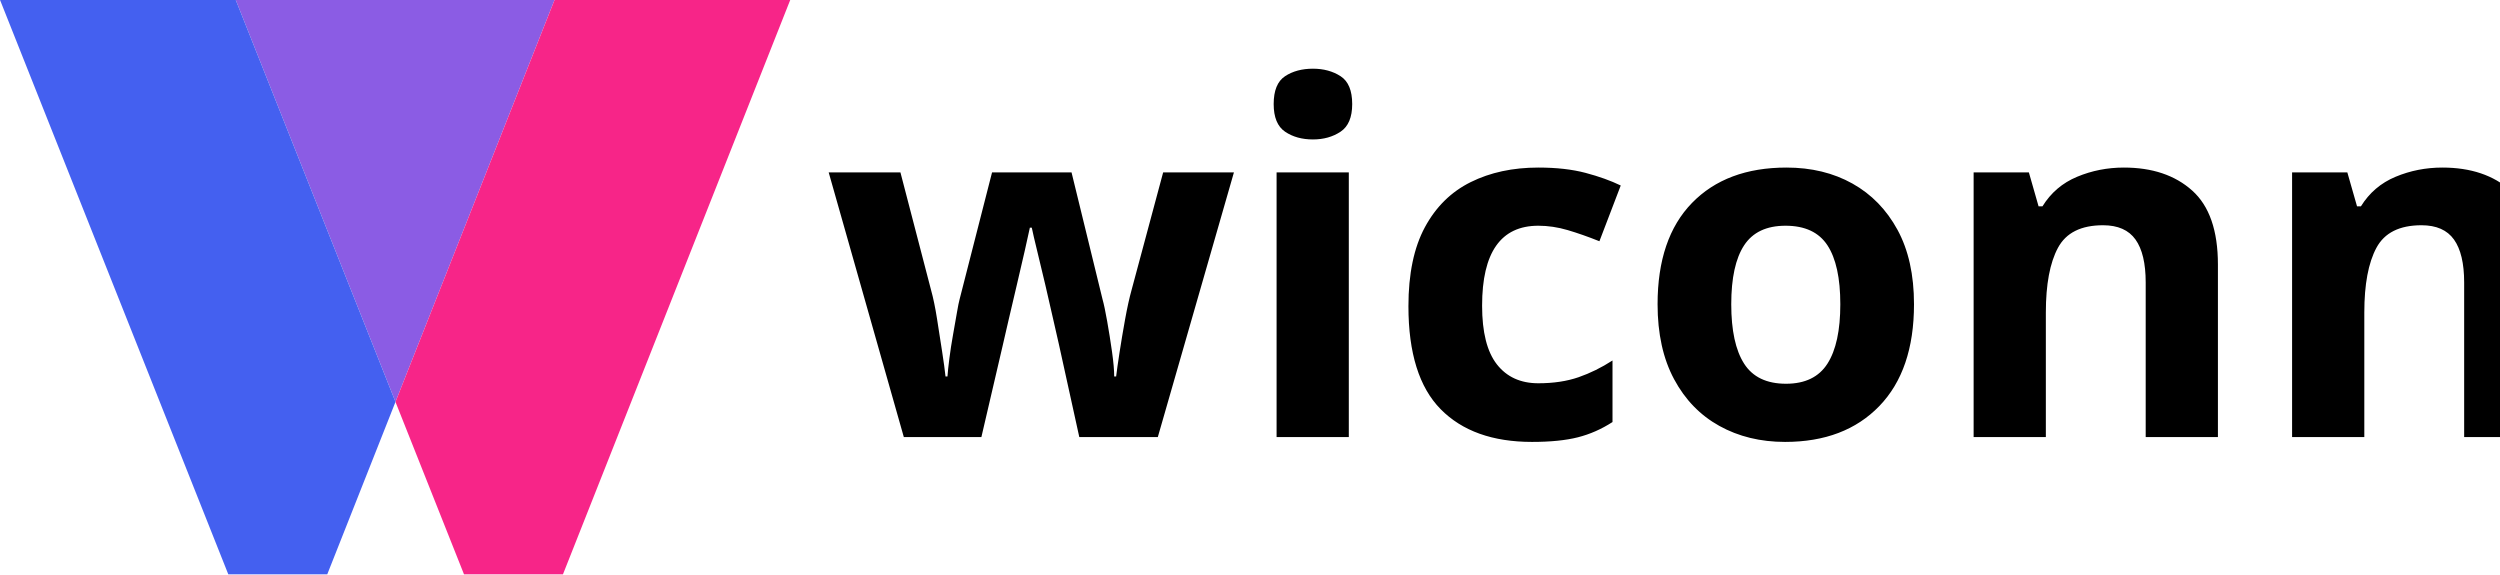
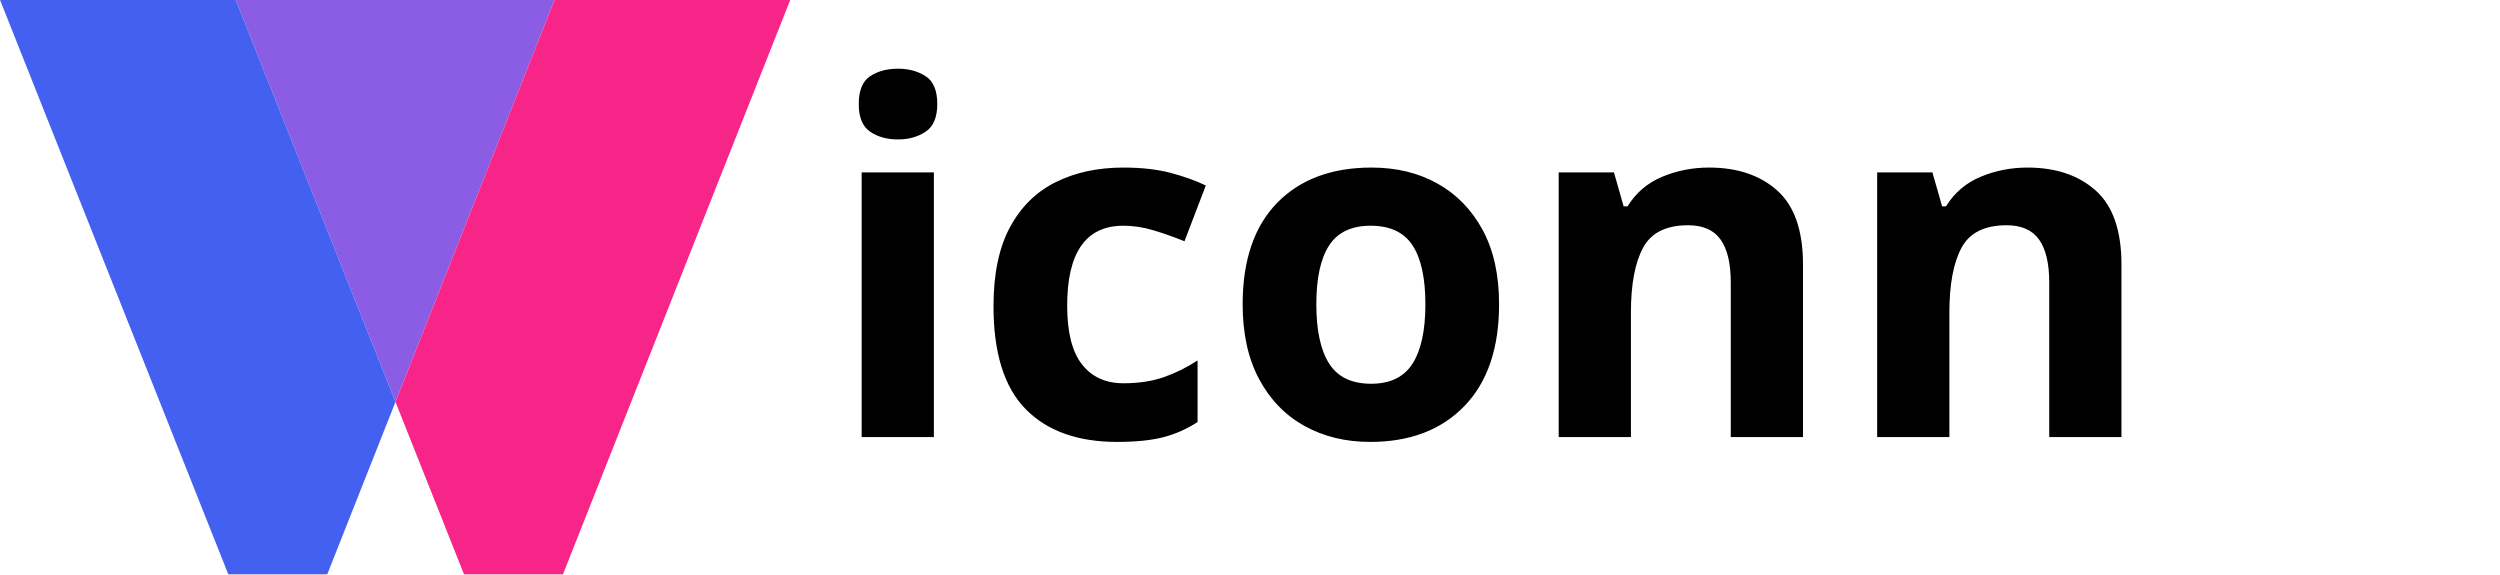
<svg xmlns="http://www.w3.org/2000/svg" xml:space="preserve" width="66.041mm" height="15.171mm" version="1.1" style="shape-rendering:geometricPrecision; text-rendering:geometricPrecision; image-rendering:optimizeQuality; fill-rule:evenodd; clip-rule:evenodd" viewBox="0 0 3903.8 896.82">
  <defs>
    <font id="FontID0" horiz-adv-x="739" font-variant="normal" style="fill-rule:nonzero" font-weight="700">
      <font-face font-family="Century Gothic">
        <font-face-src>
          <font-face-name name="Century Gothic Bold" />
        </font-face-src>
      </font-face>
      <missing-glyph>
        <path d="M0 0z" />
      </missing-glyph>
      <glyph unicode="c" horiz-adv-x="639" d="M587.004 424l-1.10002e+002 -6.09987e+001c-2.09993e+001,21.999 -4.19986e+001,37.001 -6.19983e+001,44.997 -2.10071e+001,9.004 -4.50052e+001,13.002 -7.2002e+001,13.002 -4.90035e+001,0 -9.00025e+001,-1.50017e+001 -1.20998e+002,-4.49973e+001 -3.1003e+001,-2.90038e+001 -4.60047e+001,-6.7004e+001 -4.60047e+001,-1.14001e+002 0,-4.50052e+001 15.002,-8.20057e+001 44.997,-1.11002e+002 29.004,-2.90038e+001 68.004,-4.29982e+001 116.008,-4.29982e+001 59.999,0 106.996,20 139.998,60.999l104.996 -7.2002e+001c-5.70003e+001,-7.40012e+001 -1.37999e+002,-1.11002e+002 -2.41995e+002,-1.11002e+002 -9.30013e+001,0 -1.66003e+002,28.004 -2.19005e+002,83.005 -5.29941e+001,54.993 -7.89992e+001,119.998 -7.89992e+001,194.999 0,50.995 13.002,98.999 38,141.997 26.005,42.998 61.998,77 108.003,101.998 45.997,25.006 97,37.001 154,37.001 53.002,0 99.998,-1.09955e+001 141.997,-3.19948e+001 41.999,-2.09993e+001 76,-5.00031e+001 103.005,-8.90029e+001z" />
      <glyph unicode="i" horiz-adv-x="239" d="M119.998 750c22.998,0 42.998,-7.99675e+000 59.999,-2.49977e+001 17.001,-1.70009e+001 25.006,-3.80002e+001 25.006,-6.20061e+001 0,-2.39981e+001 -8.00456e+000,-4.39978e+001 -2.50055e+001,-6.09987e+001 -1.70009e+001,-1.70009e+001 -3.6001e+001,-2.49977e+001 -5.89995e+001,-2.49977e+001 -2.39981e+001,0 -4.39978e+001,8.996 -6.09987e+001,25.997 -1.70009e+001,17.001 -2.49977e+001,37.001 -2.49977e+001,62.006 0,22.998 7.997,42.998 24.998,59.999 16.001,17.001 36.001,24.998 59.999,24.998zm-6.69962e+001 -2.18997e+002l134 0 0 -5.31003e+002 -1.34e+002 0 0 531.003z" />
      <glyph unicode="n" horiz-adv-x="599" d="M66.996 531.003l133.001 0 0 -5.40015e+001c31.003,24.998 58,42.998 82.006,53.002 24.998,9.996 49.995,14.994 76,14.994 52.994,0 97,-1.80005e+001 134,-5.50011e+001 30.995,-3.09952e+001 46.996,-7.79996e+001 46.996,-1.38998e+002l0 -3.50998e+002 -1.32001e+002 0 0 232.999c0,62.998 -2.99878e+000,105.004 -8.99635e+000,126.003 -5.00578e+000,20.999 -1.50017e+001,37.001 -3.00034e+001,47.996 -1.40021e+001,11.003 -3.09952e+001,16.001 -5.20023e+001,16.001 -2.69968e+001,0 -5.09949e+001,-8.99635e+000 -6.9995e+001,-2.69968e+001 -1.90001e+001,-1.80005e+001 -3.30022e+001,-4.3006e+001 -3.99994e+001,-7.50008e+001 -3.99838e+000,-1.70009e+001 -6.00537e+000,-5.30019e+001 -6.00537e+000,-1.08003e+002l0 -2.12999e+002 -1.33001e+002 0 0 531.003z" />
      <glyph unicode="o" horiz-adv-x="639" d="M316.996 544.997c50.003,0 97.007,-1.29947e+001 141.005,-3.80002e+001 43.998,-2.49977e+001 78.999,-5.89995e+001 103.997,-1.01998e+002 25.006,-4.29982e+001 37.001,-8.90029e+001 37.001,-1.38998e+002 0,-5.00031e+001 -1.30025e+001,-9.69997e+001 -3.80002e+001,-1.40997e+002 -2.49977e+001,-4.3006e+001 -5.89995e+001,-7.70078e+001 -1.01998e+002,-1.02005e+002 -4.29982e+001,-2.49977e+001 -9.00025e+001,-3.70006e+001 -1.42005e+002,-3.70006e+001 -7.59926e+001,0 -1.40997e+002,27.005 -1.94999e+002,82.006 -5.29941e+001,53.994 -7.99988e+001,119.998 -7.99988e+001,196.998 0,82.998 30.003,153 91.002,208.001 53.002,47.996 115,71.994 183.996,71.994zm2.007 -1.25996e+002c-4.10068e+001,0 -7.60004e+001,-1.40021e+001 -1.03005e+002,-4.29982e+001 -2.79964e+001,-2.90038e+001 -4.19986e+001,-6.50048e+001 -4.19986e+001,-1.10002e+002 0,-4.70043e+001 14.002,-8.40049e+001 40.999,-1.13001e+002 27.005,-2.90038e+001 61.998,-4.29982e+001 103.005,-4.29982e+001 41.999,0 77,15.002 103.997,43.998 27.996,29.004 41.999,65.997 41.999,112.001 0,44.997 -1.40021e+001,81.998 -4.0999e+001,111.002 -2.69968e+001,27.996 -6.19983e+001,41.999 -1.03997e+002,41.999z" />
      <glyph unicode="w" horiz-adv-x="799" d="M7.997 531.003l131.001 0 107.003 -3.02002e+002 115 302.002 78.999 0 113.001 -2.99004e+002 106.996 299.004 132.001 0 -1.93999e+002 -5.31003e+002 -8.49967e+001 0 -1.13001e+002 303.002 -1.16999e+002 -3.03002e+002 -8.30053e+001 0 -1.92e+002 531.003z" />
    </font>
    <style type="text/css">
   
    @font-face { font-family:"Century Gothic";font-variant:normal;font-weight:bold;src:url("#FontID0") format(svg)}
    .fil1 {fill:black}
    .fil3 {fill:#4460F0}
    .fil0 {fill:#8B5CE4}
    .fil2 {fill:#F72588}
    .fnt0 {font-weight:bold;font-size:756.94px;font-family:'Century Gothic'}
   
  </style>
  </defs>
  <g id="Layer_x0020_1">
    <path class="fil0" d="M865.82 0.02l-497.74 0 249.41 627.59 8.86 -22.39 232.12 -586.62 7.35 -18.58zm-248.34 627.6l0.01 0 0.01 -0.01 -0.01 -0.01 -0.01 0.02z" />
-     <text x="1286.43" y="682.52" class="fil1 fnt0">wiconn</text>
+     <text x="1286.43" y="682.52" class="fil1 fnt0">iconn</text>
    <polygon class="fil2" points="865.83,0 858.47,18.6 626.35,605.21 617.49,627.6 724.49,896.82 879.05,896.82 1233.91,0 " />
    <polygon class="fil3" points="617.49,627.6 368.08,0 -0,0 356.41,896.82 510.98,896.82 " />
  </g>
</svg>
